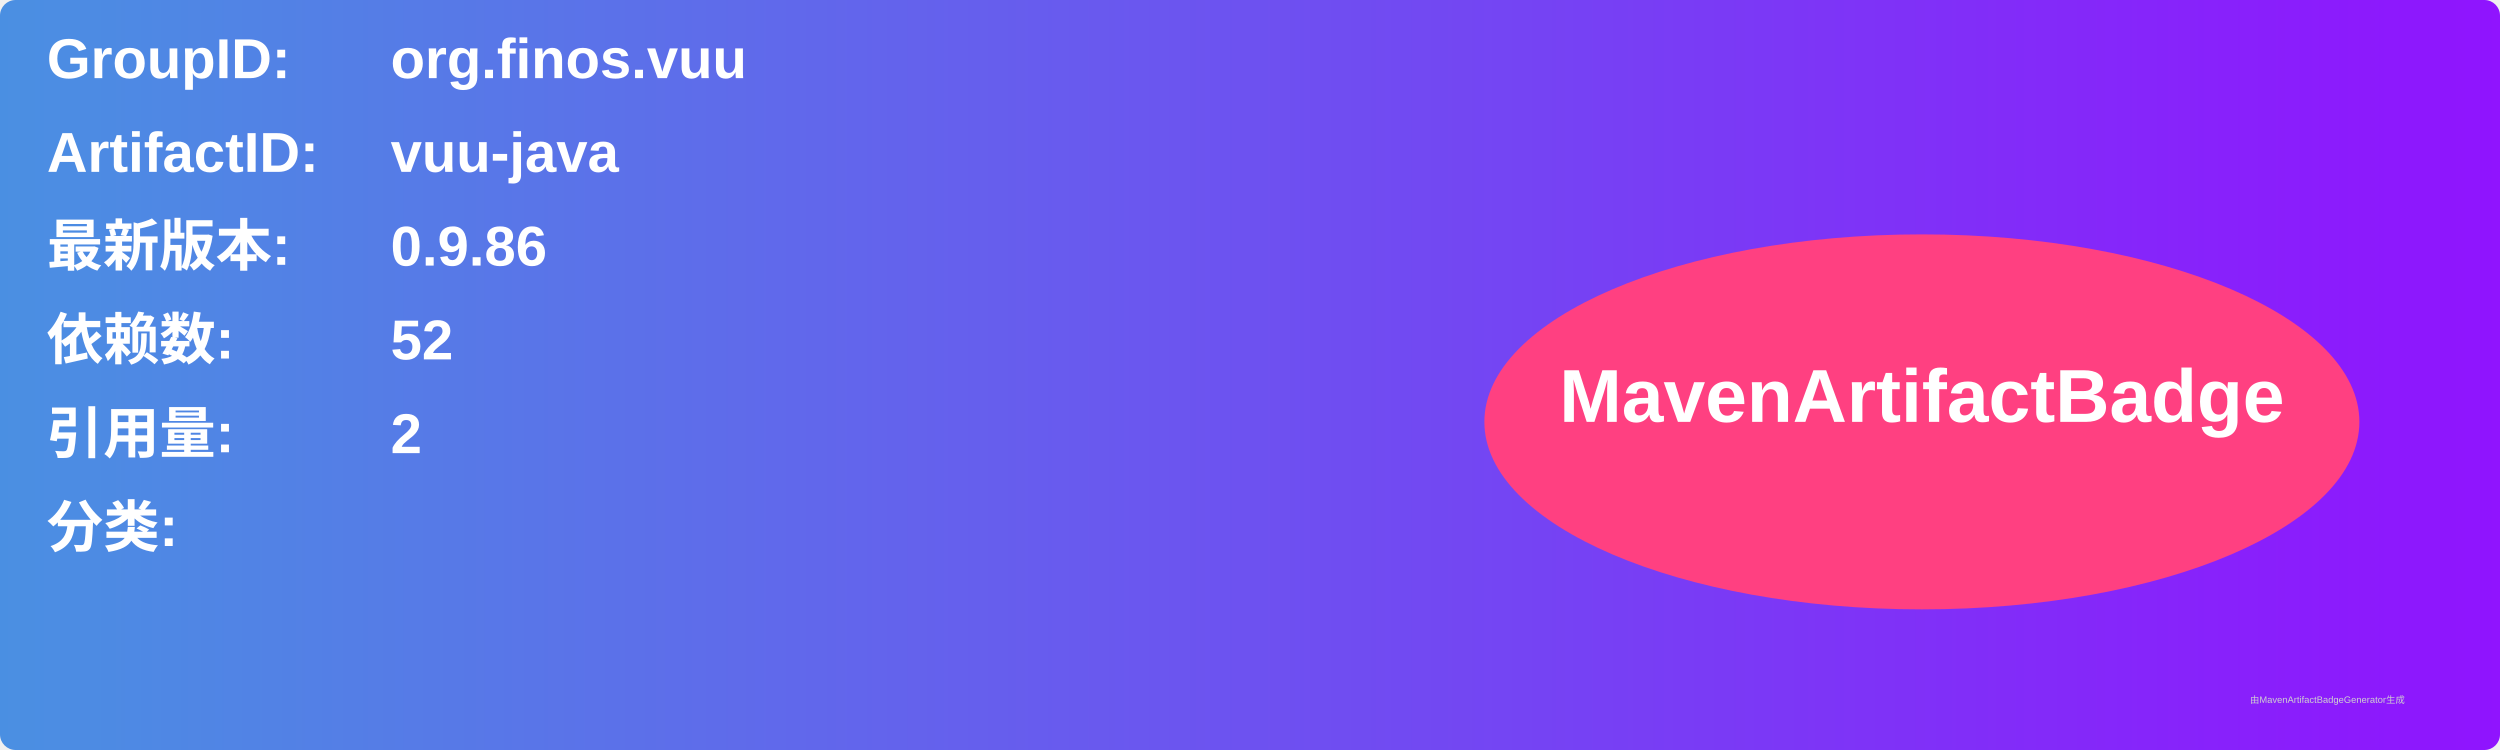
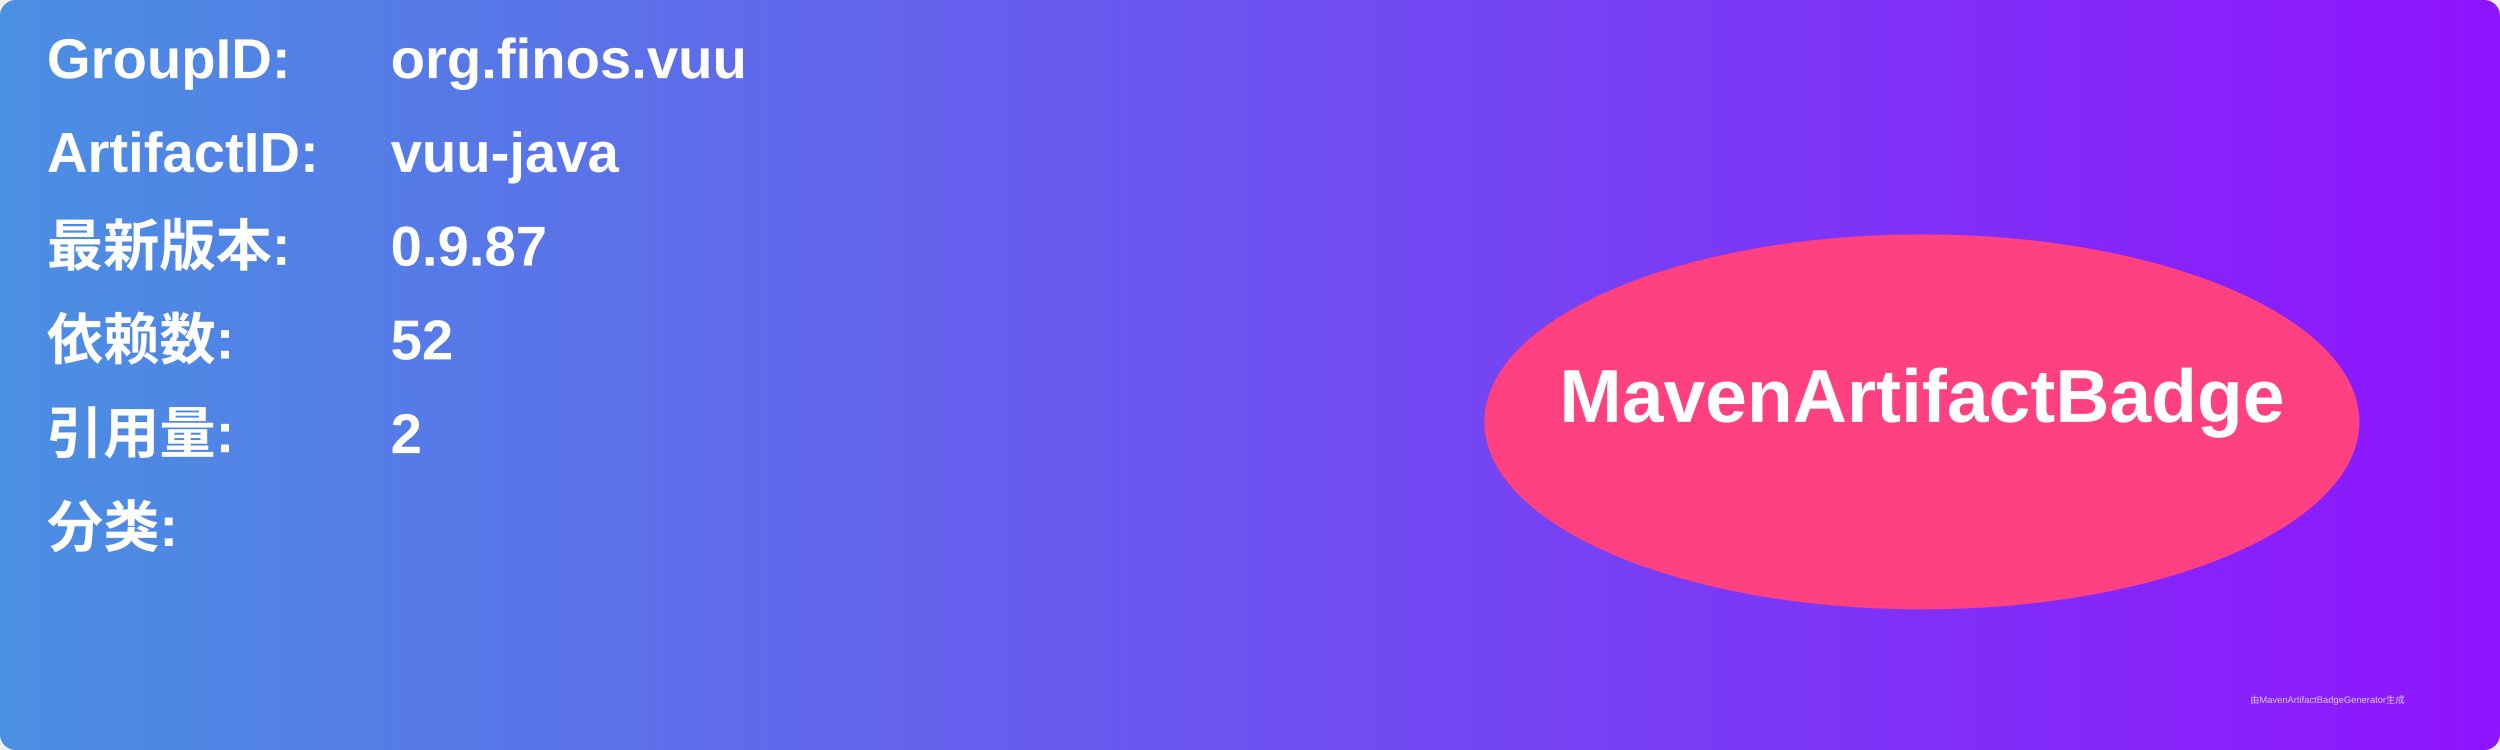
<svg xmlns="http://www.w3.org/2000/svg" width="800" height="240" viewBox="0 0 800 240">
  <linearGradient id="grad" x1="0%" y1="0%" x2="100%" y2="0%">
    <stop offset="0%" stop-color="#4a90e2" />
    <stop offset="100%" stop-color="#9013fe" />
  </linearGradient>
  <rect width="100%" height="100%" rx="5" ry="5" fill="url(#grad)" />
  <g transform="translate(15, 15)">
    <text x="0" y="10" font-family="Arial" font-size="18" fill="white" font-weight="bold" width="260">GroupID:</text>
    <text x="110" y="10" font-family="Arial" font-size="18" fill="white" font-weight="bold" width="460">org.finos.vuu</text>
    <text x="0" y="40" font-family="Arial" font-size="18" fill="white" font-weight="bold" width="260">ArtifactID:</text>
    <text x="110" y="40" font-family="Arial" font-size="18" fill="white" font-weight="bold" width="460">vuu-java</text>
    <text x="0" y="70" font-family="Arial" font-size="18" fill="white" font-weight="bold">最新版本:</text>
    <text x="110" y="70" font-family="Arial" font-size="18" fill="white" font-weight="bold">
-       <tspan font-weight="bold">0.9.86</tspan>
+       <tspan font-weight="bold">0.9.87</tspan>
    </text>
    <text x="0" y="100" font-family="Arial" font-size="18" fill="white" font-weight="bold">依赖数: </text>
    <text x="110" y="100" font-family="Arial" font-size="18" fill="white">
      <tspan font-weight="bold">52</tspan>
    </text>
    <text x="0" y="130" font-family="Arial" font-size="18" fill="white" font-weight="bold">引用量: </text>
    <text x="110" y="130" font-family="Arial" font-size="18" fill="white">
      <tspan font-weight="bold">2</tspan>
    </text>
    <text x="0" y="160" font-family="Arial" font-size="18" fill="white" font-weight="bold">分类:</text>
    <text x="10" y="190" font-family="Arial" font-size="10" fill="white">
      <tspan font-weight="bold" />
    </text>
    <ellipse cx="600" cy="120" rx="140" ry="60" fill="#ff4081" />
    <text x="600" y="120" text-anchor="middle" font-family="Arial" font-size="24" fill="white" font-weight="bold">MavenArtifactBadge</text>
  </g>
  <text x="720" y="225" font-family="Arial" font-size="3" fill="#d0d0d0">由MavenArtifactBadgeGenerator生成</text>
</svg>
